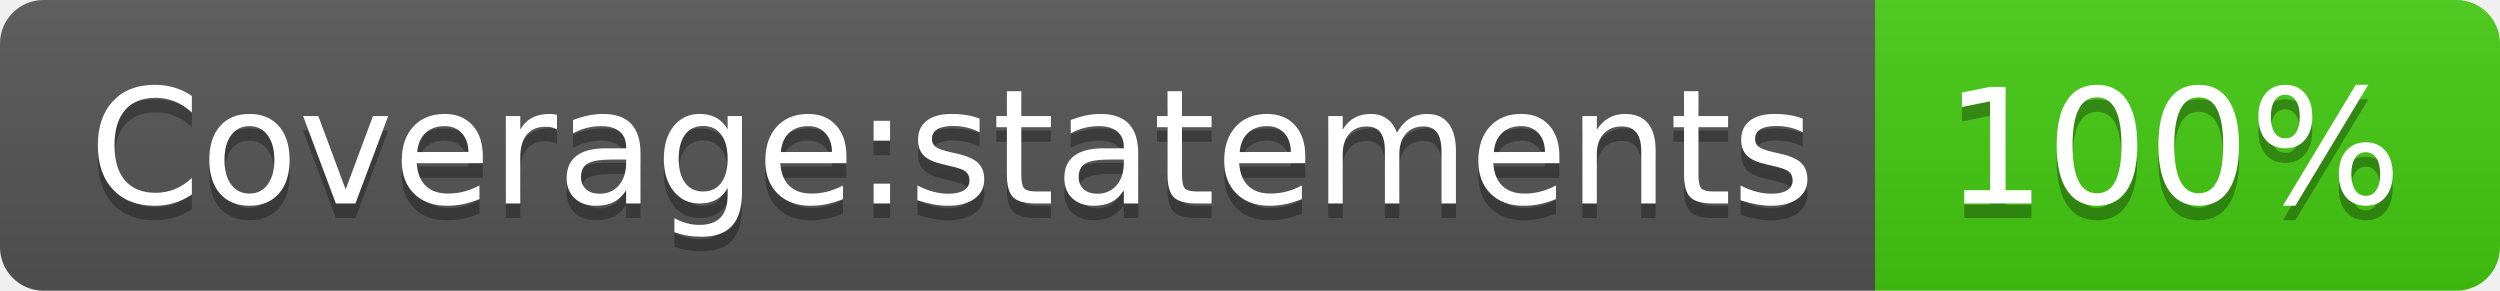
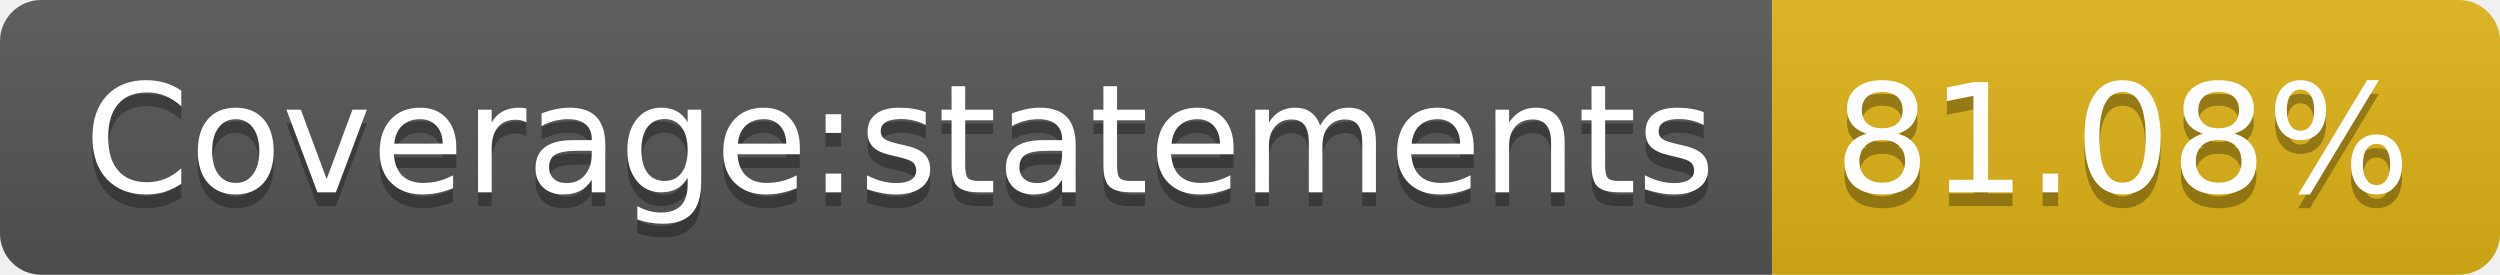
- <svg xmlns="http://www.w3.org/2000/svg" width="172" height="20" role="img" aria-label="Coverage:statements: 100%">
+ <svg xmlns="http://www.w3.org/2000/svg" width="182" height="20" role="img" aria-label="Coverage:statements: 81.08%">
  <linearGradient id="s" x2="0" y2="100%">
    <stop offset="0" stop-color="#bbb" stop-opacity=".1" />
    <stop offset="1" stop-opacity=".1" />
  </linearGradient>
  <clipPath id="r">
-     <rect width="172" height="20" rx="3" fill="#fff" />
+     <rect width="182" height="20" rx="3" fill="#fff" />
  </clipPath>
  <g clip-path="url(#r)">
    <rect width="129" height="20" fill="#555" />
-     <rect x="129" width="43" height="20" fill="#4c1" />
-     <rect width="172" height="20" fill="url(#s)" />
+     <rect x="129" width="53" height="20" fill="#dfb317" />
+     <rect width="182" height="20" fill="url(#s)" />
  </g>
  <g fill="#fff" text-anchor="middle" font-family="Verdana,Geneva,DejaVu Sans,sans-serif" text-rendering="geometricPrecision" font-size="110">
    <text aria-hidden="true" x="655" y="150" fill="#010101" fill-opacity=".3" transform="scale(.1)" textLength="1190">Coverage:statements</text>
    <text x="655" y="140" transform="scale(.1)" fill="#fff" textLength="1190">Coverage:statements</text>
-     <text aria-hidden="true" x="1495" y="150" fill="#010101" fill-opacity=".3" transform="scale(.1)" textLength="330">100%</text>
-     <text x="1495" y="140" transform="scale(.1)" fill="#fff" textLength="330">100%</text>
+     <text aria-hidden="true" x="1545" y="150" fill="#010101" fill-opacity=".3" transform="scale(.1)" textLength="430">81.08%</text>
+     <text x="1545" y="140" transform="scale(.1)" fill="#fff" textLength="430">81.08%</text>
  </g>
</svg>
